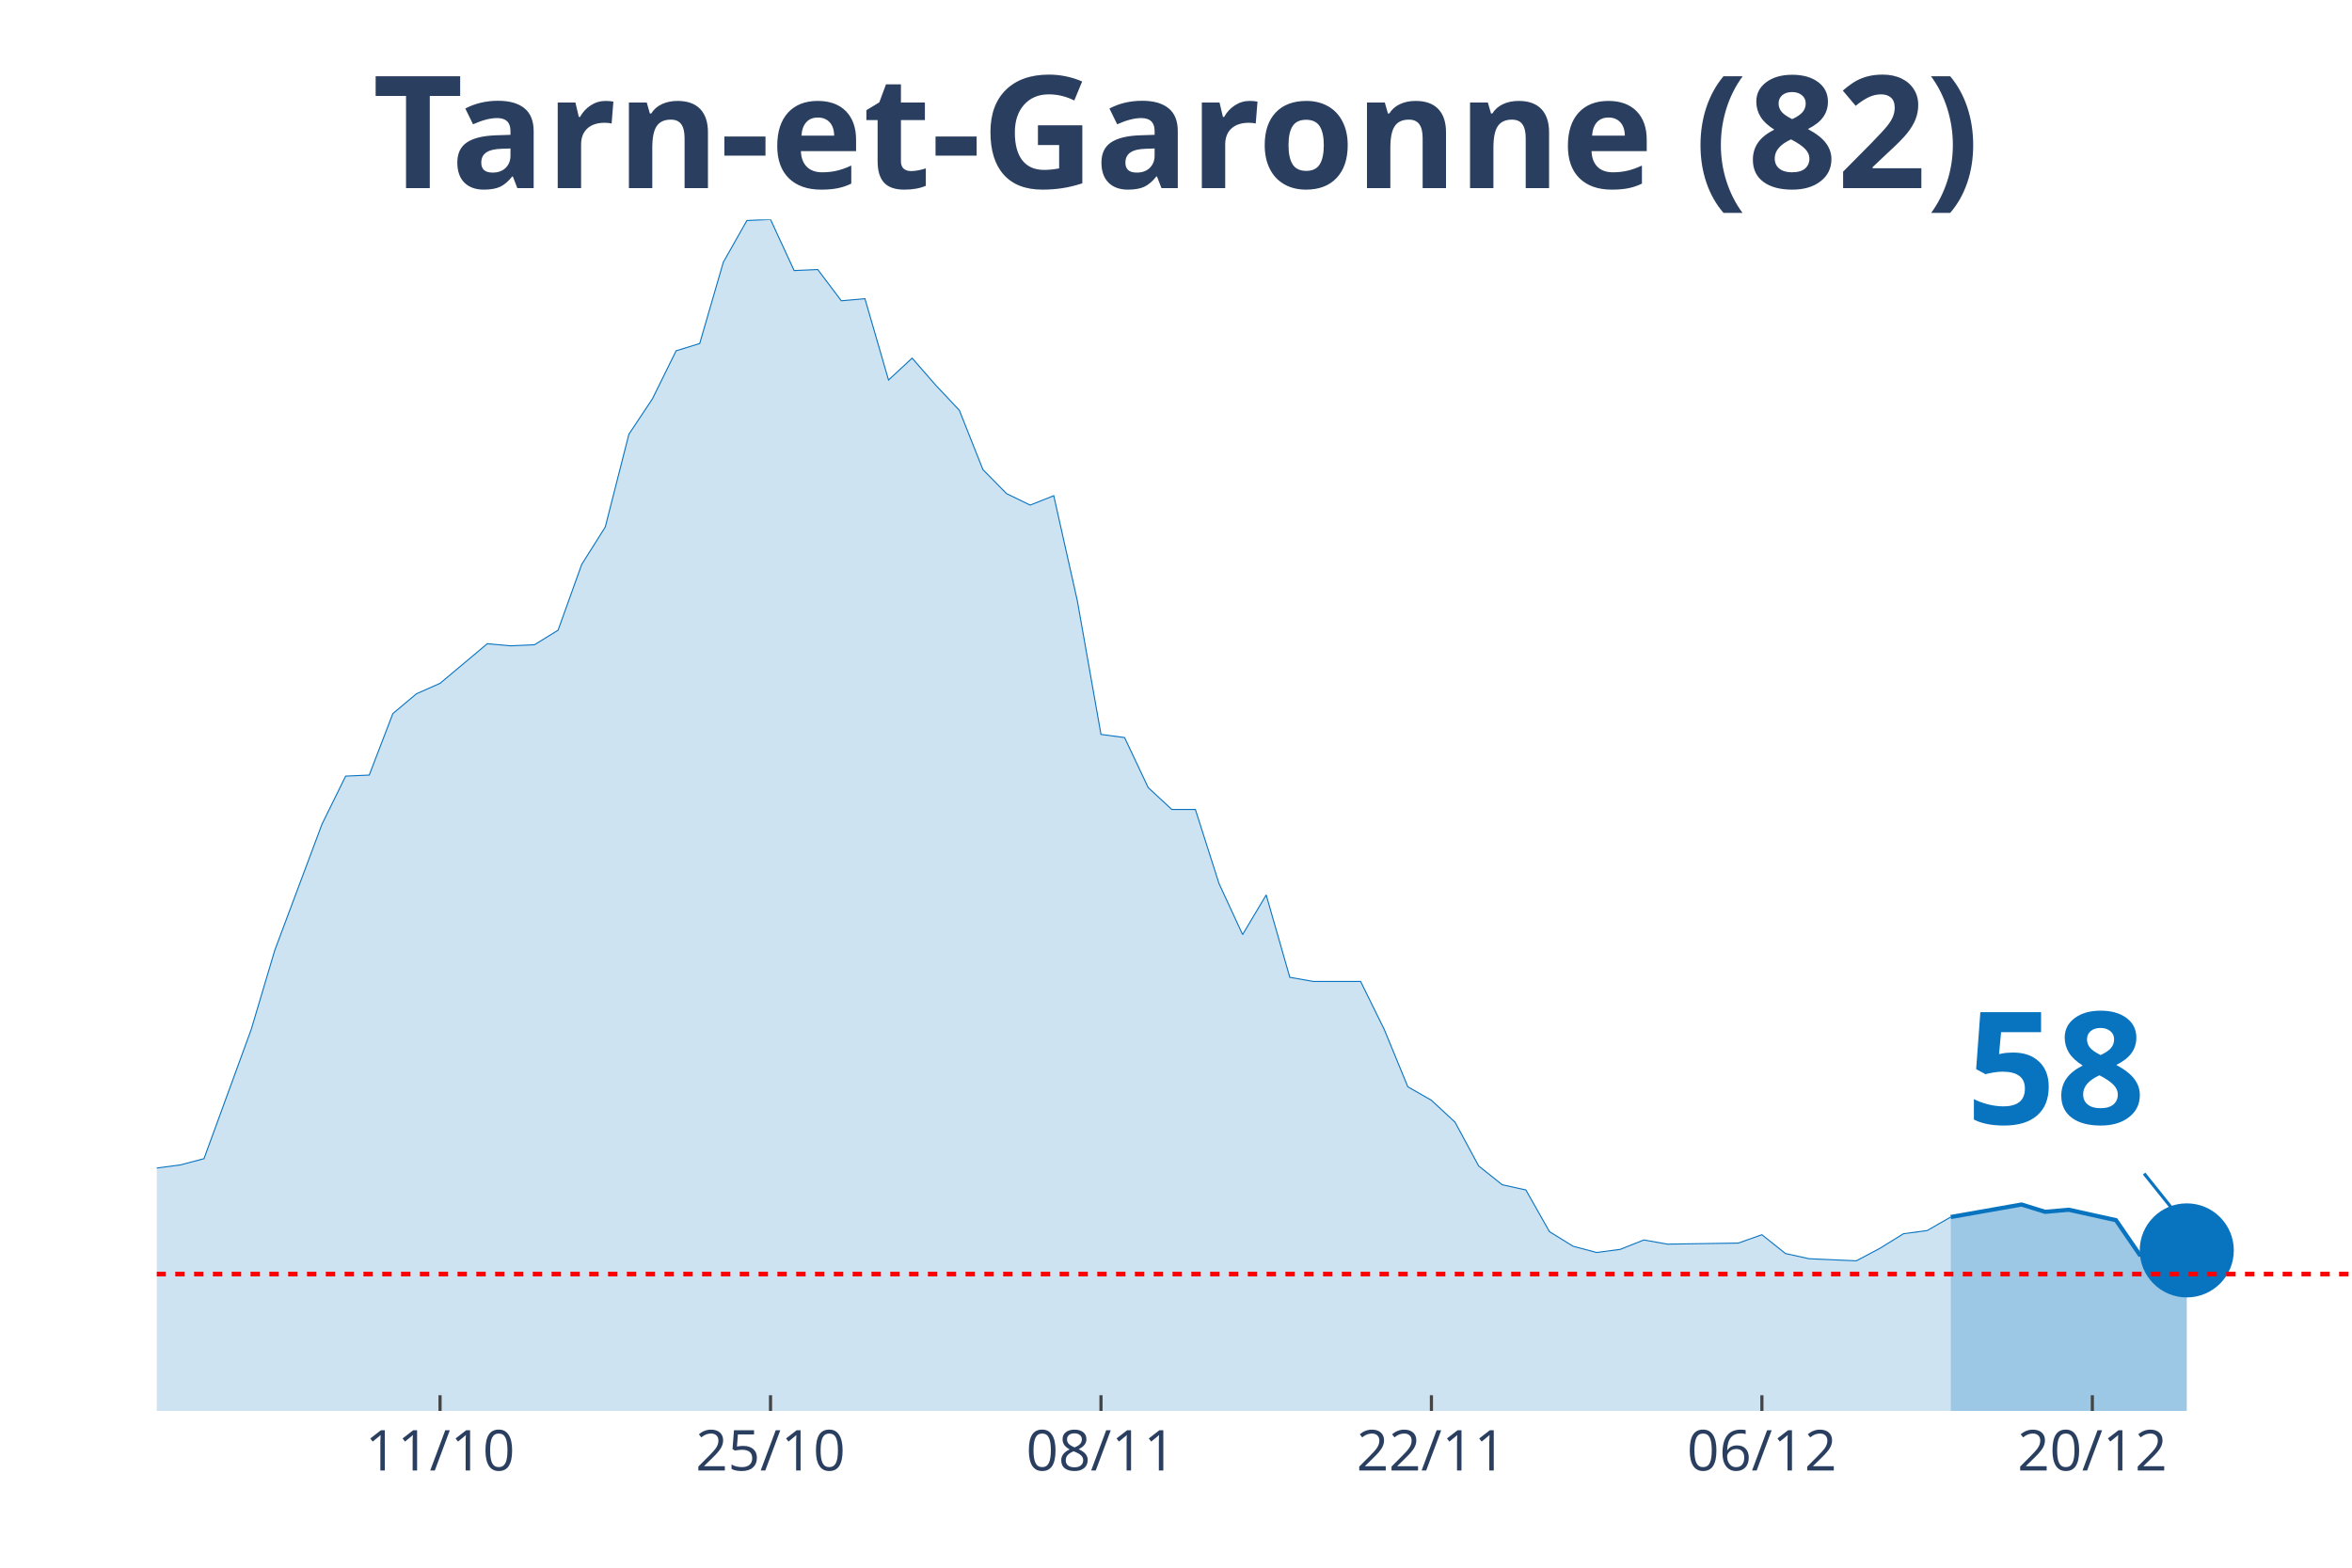
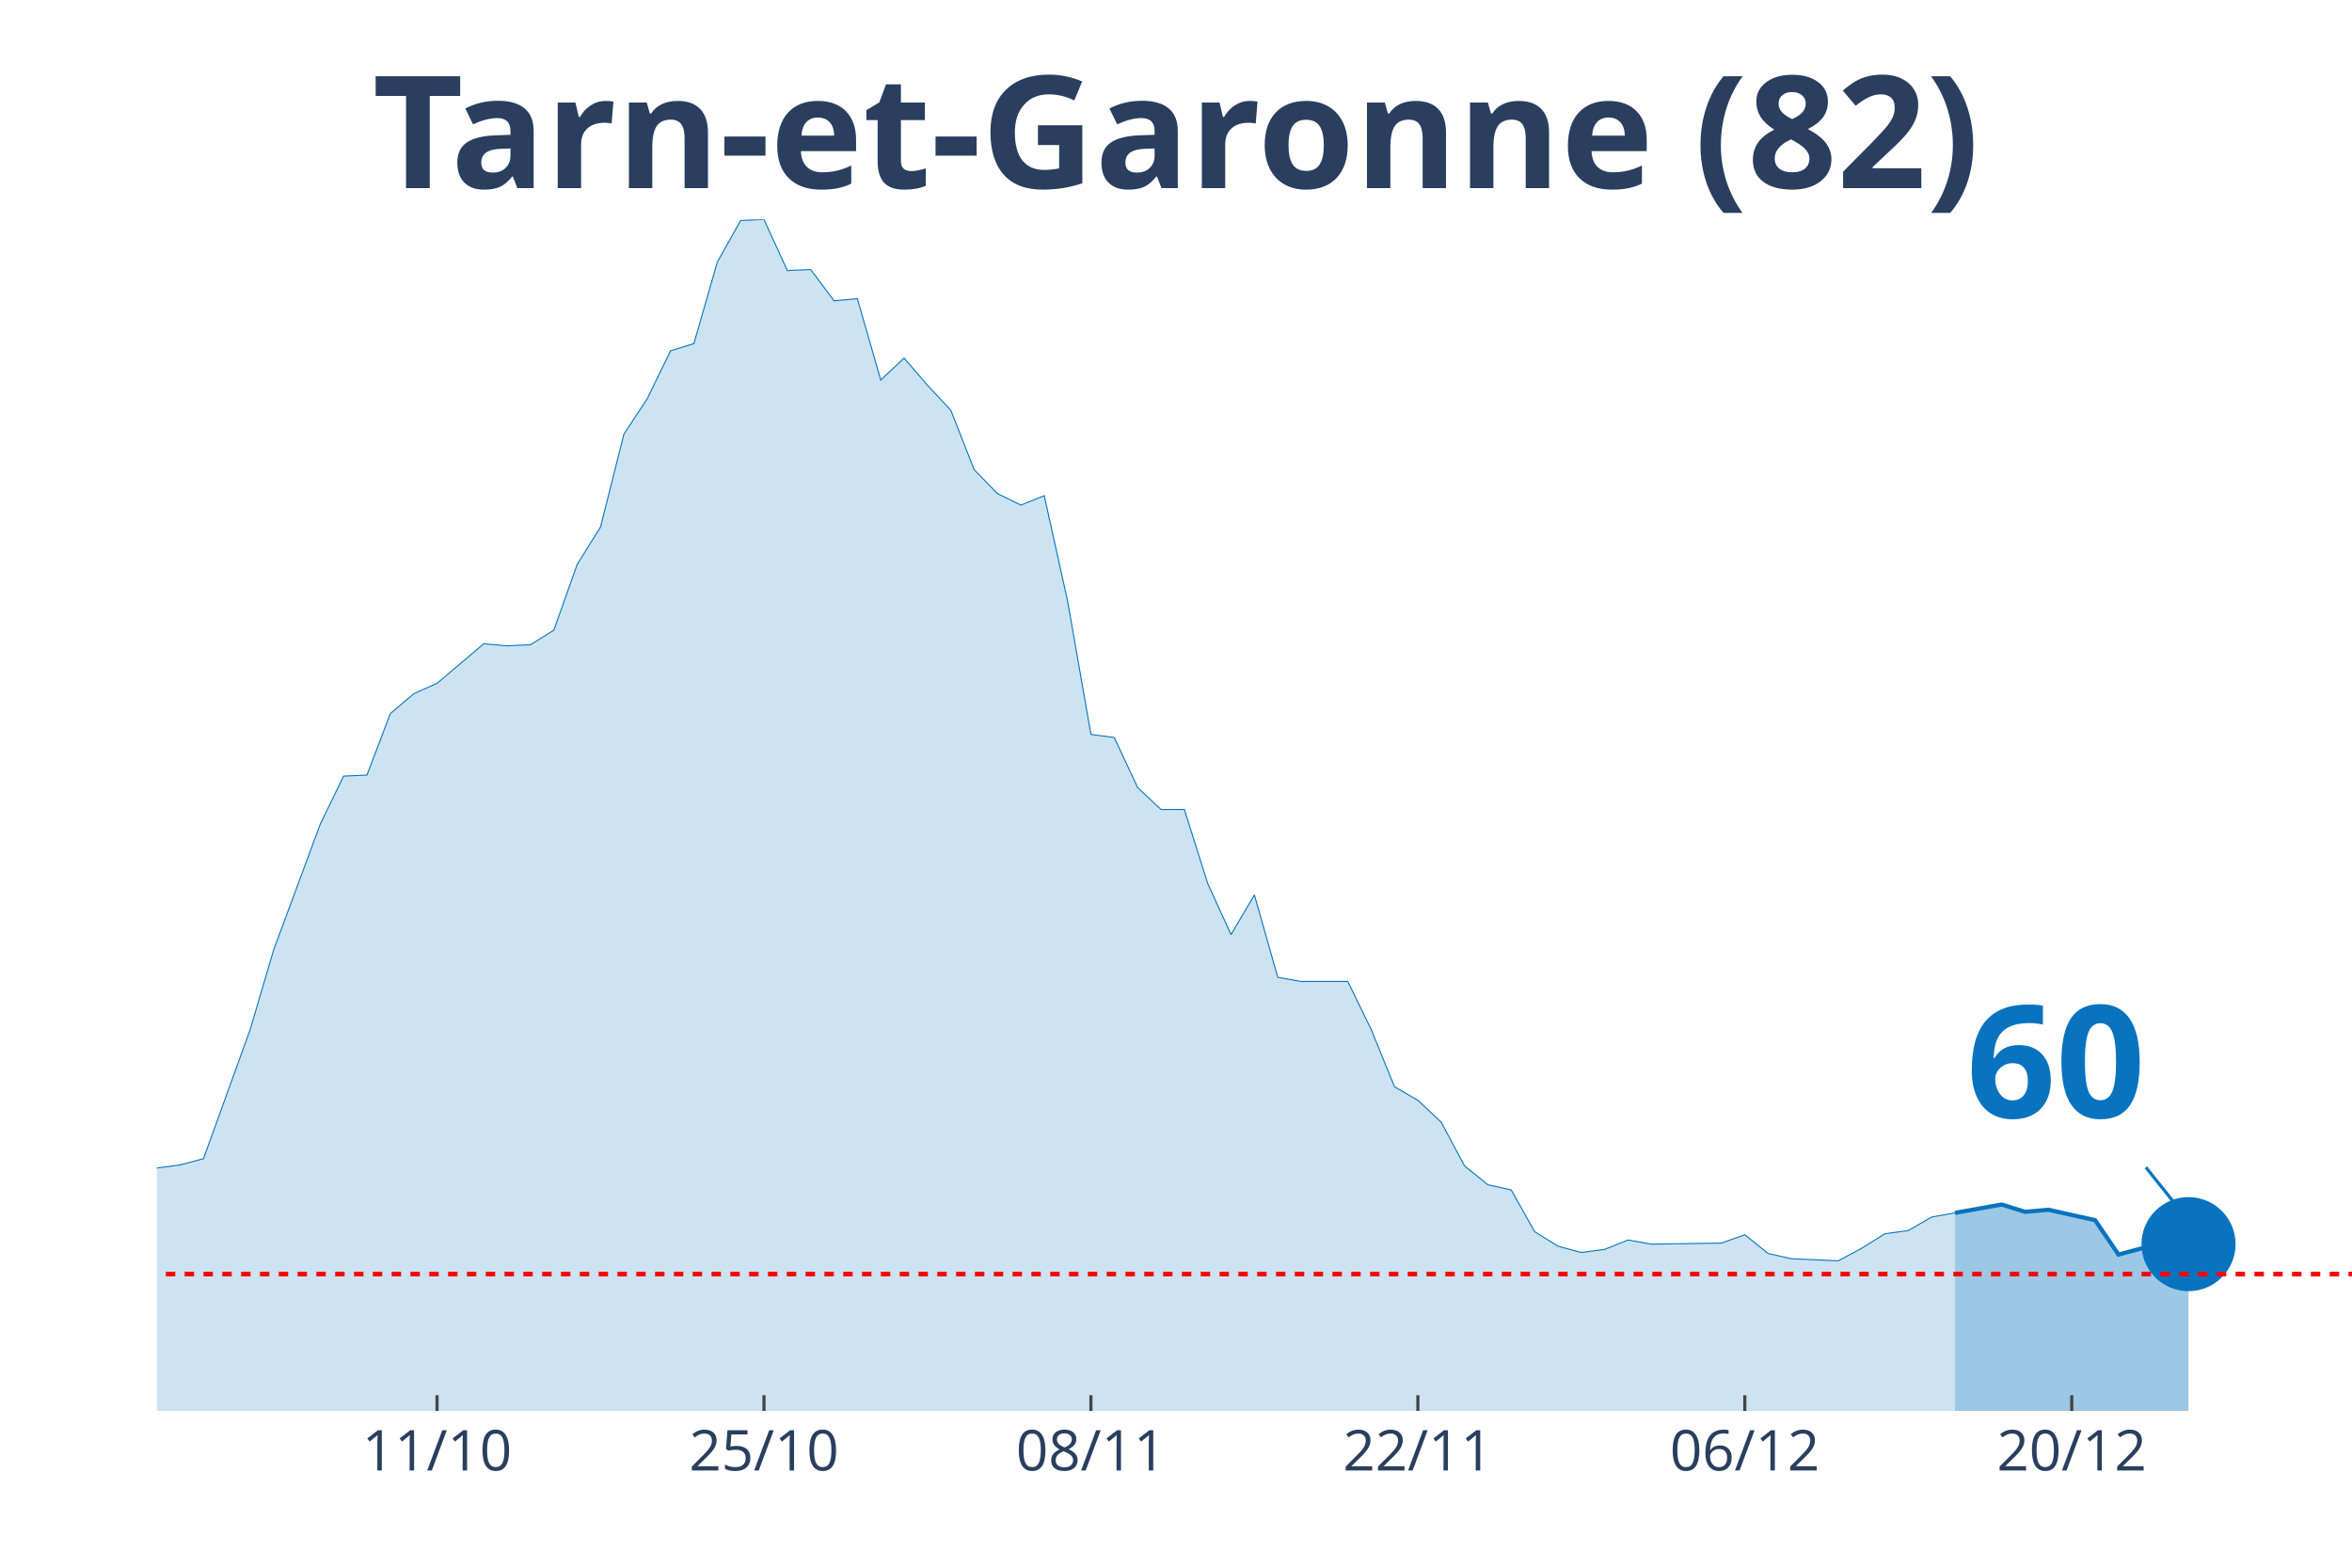
<svg xmlns="http://www.w3.org/2000/svg" class="main-svg" width="1125" height="750" style="" viewBox="0 0 750 500">
  <rect x="0" y="0" width="750" height="500" style="fill: rgb(0, 0, 0); fill-opacity: 0;" />
-   <defs id="defs-e6f842">
+   <defs id="defs-064514">
    <g class="clips">
-       <clipPath id="clipe6f842xyplot" class="plotclip">
+       <clipPath id="clip064514xyplot" class="plotclip">
        <rect width="700" height="380" />
      </clipPath>
-       <clipPath class="axesclip" id="clipe6f842x">
+       <clipPath class="axesclip" id="clip064514x">
        <rect x="50" y="0" width="700" height="500" />
      </clipPath>
-       <clipPath class="axesclip" id="clipe6f842y">
+       <clipPath class="axesclip" id="clip064514y">
        <rect x="0" y="70" width="750" height="380" />
      </clipPath>
-       <clipPath class="axesclip" id="clipe6f842xy">
+       <clipPath class="axesclip" id="clip064514xy">
        <rect x="50" y="70" width="700" height="380" />
      </clipPath>
    </g>
    <g class="gradients" />
  </defs>
  <g class="bglayer">
    <rect class="bg" x="50" y="70" width="700" height="380" style="fill: rgb(0, 0, 0); fill-opacity: 0; stroke-width: 0;" />
  </g>
  <g class="layer-below">
    <g class="imagelayer" />
    <g class="shapelayer" />
  </g>
  <g class="cartesianlayer">
    <g class="subplot xy">
      <g class="layer-subplot">
        <g class="shapelayer" />
        <g class="imagelayer" />
      </g>
      <g class="gridlayer">
        <g class="x">
-           <path class="xgrid crisp" transform="translate(140.32,0)" d="M0,70v380" style="stroke: rgb(255, 255, 255); stroke-opacity: 1; stroke-width: 1px;" />
-           <path class="xgrid crisp" transform="translate(245.7,0)" d="M0,70v380" style="stroke: rgb(255, 255, 255); stroke-opacity: 1; stroke-width: 1px;" />
-           <path class="xgrid crisp" transform="translate(351.08,0)" d="M0,70v380" style="stroke: rgb(255, 255, 255); stroke-opacity: 1; stroke-width: 1px;" />
-           <path class="xgrid crisp" transform="translate(456.45,0)" d="M0,70v380" style="stroke: rgb(255, 255, 255); stroke-opacity: 1; stroke-width: 1px;" />
-           <path class="xgrid crisp" transform="translate(561.83,0)" d="M0,70v380" style="stroke: rgb(255, 255, 255); stroke-opacity: 1; stroke-width: 1px;" />
-           <path class="xgrid crisp" transform="translate(667.2,0)" d="M0,70v380" style="stroke: rgb(255, 255, 255); stroke-opacity: 1; stroke-width: 1px;" />
+           <path class="xgrid crisp" transform="translate(139.36,0)" d="M0,70v380" style="stroke: rgb(255, 255, 255); stroke-opacity: 1; stroke-width: 1px;" />
+           <path class="xgrid crisp" transform="translate(243.62,0)" d="M0,70v380" style="stroke: rgb(255, 255, 255); stroke-opacity: 1; stroke-width: 1px;" />
+           <path class="xgrid crisp" transform="translate(347.87,0)" d="M0,70v380" style="stroke: rgb(255, 255, 255); stroke-opacity: 1; stroke-width: 1px;" />
+           <path class="xgrid crisp" transform="translate(452.13,0)" d="M0,70v380" style="stroke: rgb(255, 255, 255); stroke-opacity: 1; stroke-width: 1px;" />
+           <path class="xgrid crisp" transform="translate(556.38,0)" d="M0,70v380" style="stroke: rgb(255, 255, 255); stroke-opacity: 1; stroke-width: 1px;" />
+           <path class="xgrid crisp" transform="translate(660.64,0)" d="M0,70v380" style="stroke: rgb(255, 255, 255); stroke-opacity: 1; stroke-width: 1px;" />
        </g>
        <g class="y" />
      </g>
      <g class="zerolinelayer" />
      <path class="xlines-below" />
      <path class="ylines-below" />
      <g class="overlines-below" />
      <g class="xaxislayer-below" />
      <g class="yaxislayer-below" />
      <g class="overaxes-below" />
-       <g class="plot" transform="translate(50, 70)" clip-path="url('#clipe6f842xyplot')">
+       <g class="plot" transform="translate(50, 70)" clip-path="url('#clip064514xyplot')">
        <g class="scatterlayer mlayer">
-           <g class="trace scatter trace32310c" style="stroke-miterlimit: 2;">
+           <g class="trace scatter trace938d7c" style="stroke-miterlimit: 2;">
            <g class="fills">
              <g>
-                 <path class="js-fill" d="M572.04,380L-1023.66,380L-1023.66,376.34L-933.33,378.34L-925.81,378.67L-737.63,378.67L-730.11,378.67L-534.41,374.35L-526.88,372.69L-398.92,373.68L-391.4,373.02L-376.34,371.36L-368.82,370.03L-346.24,371.36L-338.71,370.36L-323.66,358.06L-316.13,358.06L-293.55,348.75L-286.02,343.43L-270.97,345.76L-263.44,339.44L-240.86,340.77L-233.33,339.11L-225.81,337.11L-218.28,329.47L-210.75,320.16L-203.23,319.16L-195.7,319.16L-188.17,306.53L-173.12,303.2L-165.59,306.19L-158.06,312.18L-150.54,309.85L-143.01,308.19L-135.48,311.18L-127.96,311.85L-120.43,308.85L-112.9,304.53L-105.38,292.9L-90.32,292.56L-82.8,288.91L-67.74,284.92L-60.22,281.92L-52.69,289.24L-45.16,289.57L-37.63,291.23L-30.11,300.87L-22.58,299.21L-15.05,303.87L-7.53,307.19L0,302.54L7.53,301.54L15.05,299.55L30.11,258.32L37.63,233.05L52.69,192.83L60.22,177.53L67.74,177.2L75.27,157.59L82.8,151.27L90.32,147.94L105.38,135.31L112.9,135.98L120.43,135.64L127.96,130.99L135.48,110.04L143.01,98.08L150.54,68.49L158.06,57.18L165.59,41.89L173.12,39.56L180.65,13.63L188.17,0.33L195.7,0L203.23,16.29L210.75,15.96L218.28,25.93L225.81,25.27L233.33,51.2L240.86,44.22L248.39,52.86L255.91,60.84L263.44,79.79L270.97,87.44L278.49,91.09L286.02,88.1L293.55,121.68L301.08,164.23L308.6,165.23L316.13,181.19L323.66,188.17L331.18,188.17L338.71,211.78L346.24,228.07L353.76,215.43L361.29,241.7L368.82,243.03L383.87,243.03L391.4,258.32L398.92,276.61L406.45,280.93L413.98,287.91L421.51,301.87L429.03,307.86L436.56,309.52L444.09,322.82L451.61,327.47L459.14,329.47L466.67,328.47L474.19,325.48L481.72,326.81L504.3,326.47L511.83,323.81L519.35,329.8L526.88,331.46L541.94,332.13L549.46,328.14L556.99,323.48L564.52,322.48L572.04,318.16" style="fill: rgb(8, 115, 191); fill-opacity: 0.2; stroke-width: 0;" />
+                 <path class="js-fill" d="M573.4,380L-1012.77,380L-1012.77,376.34L-923.4,378.34L-915.96,378.67L-729.79,378.67L-722.34,378.67L-528.72,374.35L-521.28,372.69L-394.68,373.68L-387.23,373.02L-372.34,371.36L-364.89,370.03L-342.55,371.36L-335.11,370.36L-320.21,358.06L-312.77,358.06L-290.43,348.75L-282.98,343.43L-268.09,345.76L-260.64,339.44L-238.3,340.77L-230.85,339.11L-223.4,337.11L-215.96,329.47L-208.51,320.16L-201.06,319.16L-193.62,319.16L-186.17,306.53L-171.28,303.2L-163.83,306.19L-156.38,312.18L-148.94,309.85L-141.49,308.19L-134.04,311.18L-126.6,311.85L-119.15,308.85L-111.7,304.53L-104.26,292.9L-89.36,292.56L-81.91,288.91L-67.02,284.92L-59.57,281.92L-52.13,289.24L-44.68,289.57L-37.23,291.23L-29.79,300.87L-22.34,299.21L-14.89,303.87L-7.45,307.19L0,302.54L7.45,301.54L14.89,299.55L29.79,258.32L37.23,233.05L52.13,192.83L59.57,177.53L67.02,177.2L74.47,157.59L81.91,151.27L89.36,147.94L104.26,135.31L111.7,135.98L119.15,135.64L126.6,130.99L134.04,110.04L141.49,98.08L148.94,68.49L156.38,57.18L163.83,41.89L171.28,39.56L178.72,13.63L186.17,0.33L193.62,0L201.06,16.29L208.51,15.96L215.96,25.93L223.4,25.27L230.85,51.2L238.3,44.22L245.74,52.86L253.19,60.84L260.64,79.79L268.09,87.44L275.53,91.09L282.98,88.1L290.43,121.68L297.87,164.23L305.32,165.23L312.77,181.19L320.21,188.17L327.66,188.17L335.11,211.78L342.55,228.07L350,215.43L357.45,241.7L364.89,243.03L379.79,243.03L387.23,258.32L394.68,276.61L402.13,280.93L409.57,287.91L417.02,301.87L424.47,307.86L431.91,309.52L439.36,322.82L446.81,327.47L454.26,329.47L461.7,328.47L469.15,325.48L476.6,326.81L498.94,326.47L506.38,323.81L513.83,329.8L521.28,331.46L536.17,332.13L543.62,328.14L551.06,323.48L558.51,322.48L565.96,318.16L573.4,316.83" style="fill: rgb(8, 115, 191); fill-opacity: 0.2; stroke-width: 0;" />
              </g>
            </g>
            <g class="errorbars" />
            <g class="lines">
-               <path class="js-line" d="M-1023.66,376.34L-933.33,378.34L-925.81,378.67L-737.63,378.67L-730.11,378.67L-534.41,374.35L-526.88,372.69L-398.92,373.68L-391.4,373.02L-376.34,371.36L-368.82,370.03L-346.24,371.36L-338.71,370.36L-323.66,358.06L-316.13,358.06L-293.55,348.75L-286.02,343.43L-270.97,345.76L-263.44,339.44L-240.86,340.77L-233.33,339.11L-225.81,337.11L-218.28,329.47L-210.75,320.16L-203.23,319.16L-195.7,319.16L-188.17,306.53L-173.12,303.2L-165.59,306.19L-158.06,312.18L-150.54,309.85L-143.01,308.19L-135.48,311.18L-127.96,311.85L-120.43,308.85L-112.9,304.53L-105.38,292.9L-90.32,292.56L-82.8,288.91L-67.74,284.92L-60.22,281.92L-52.69,289.24L-45.16,289.57L-37.63,291.23L-30.11,300.87L-22.58,299.21L-15.05,303.87L-7.53,307.19L0,302.54L7.53,301.54L15.05,299.55L30.11,258.32L37.63,233.05L52.69,192.83L60.22,177.53L67.74,177.2L75.27,157.59L82.8,151.27L90.32,147.94L105.38,135.31L112.9,135.98L120.43,135.64L127.96,130.99L135.48,110.04L143.01,98.08L150.54,68.49L158.06,57.18L165.59,41.89L173.12,39.56L180.65,13.63L188.17,0.33L195.7,0L203.23,16.29L210.75,15.96L218.28,25.93L225.81,25.27L233.33,51.2L240.86,44.22L248.39,52.86L255.91,60.84L263.44,79.79L270.97,87.44L278.49,91.09L286.02,88.1L293.55,121.68L301.08,164.23L308.6,165.23L316.13,181.19L323.66,188.17L331.18,188.17L338.71,211.78L346.24,228.07L353.76,215.43L361.29,241.7L368.82,243.03L383.87,243.03L391.4,258.32L398.92,276.61L406.45,280.93L413.98,287.91L421.51,301.87L429.03,307.86L436.56,309.52L444.09,322.82L451.61,327.47L459.14,329.47L466.67,328.47L474.19,325.48L481.72,326.81L504.3,326.47L511.83,323.81L519.35,329.8L526.88,331.46L541.94,332.13L549.46,328.14L556.99,323.48L564.52,322.48L572.04,318.16" style="vector-effect: non-scaling-stroke; fill: none; stroke: rgb(8, 115, 191); stroke-opacity: 1; stroke-width: 0.5px; opacity: 1;" />
+               <path class="js-line" d="M-1012.77,376.34L-923.4,378.34L-915.96,378.67L-729.79,378.67L-722.34,378.67L-528.72,374.35L-521.28,372.69L-394.68,373.68L-387.23,373.02L-372.34,371.36L-364.89,370.03L-342.55,371.36L-335.11,370.36L-320.21,358.06L-312.77,358.06L-290.43,348.75L-282.98,343.43L-268.09,345.76L-260.64,339.44L-238.3,340.77L-230.85,339.11L-223.4,337.11L-215.96,329.47L-208.51,320.16L-201.06,319.16L-193.62,319.16L-186.17,306.53L-171.28,303.2L-163.83,306.19L-156.38,312.18L-148.94,309.85L-141.49,308.19L-134.04,311.18L-126.6,311.85L-119.15,308.85L-111.7,304.53L-104.26,292.9L-89.36,292.56L-81.91,288.91L-67.02,284.92L-59.57,281.92L-52.13,289.24L-44.68,289.57L-37.23,291.23L-29.79,300.87L-22.34,299.21L-14.89,303.87L-7.45,307.19L0,302.54L7.45,301.54L14.89,299.55L29.79,258.32L37.23,233.05L52.13,192.83L59.57,177.53L67.02,177.2L74.47,157.59L81.91,151.27L89.36,147.94L104.26,135.31L111.7,135.98L119.15,135.64L126.6,130.99L134.04,110.04L141.49,98.08L148.94,68.49L156.38,57.18L163.83,41.89L171.28,39.56L178.72,13.63L186.17,0.33L193.62,0L201.06,16.29L208.51,15.96L215.96,25.93L223.4,25.27L230.85,51.2L238.3,44.22L245.74,52.86L253.19,60.84L260.64,79.79L268.09,87.44L275.53,91.09L282.98,88.1L290.43,121.68L297.87,164.23L305.32,165.23L312.77,181.19L320.21,188.17L327.66,188.17L335.11,211.78L342.55,228.07L350,215.43L357.45,241.7L364.89,243.03L379.79,243.03L387.23,258.32L394.68,276.61L402.13,280.93L409.57,287.91L417.02,301.87L424.47,307.86L431.91,309.52L439.36,322.82L446.81,327.47L454.26,329.47L461.7,328.47L469.15,325.48L476.6,326.81L498.94,326.47L506.38,323.81L513.83,329.8L521.28,331.46L536.17,332.13L543.62,328.14L551.06,323.48L558.51,322.48L565.96,318.16L573.4,316.83" style="vector-effect: non-scaling-stroke; fill: none; stroke: rgb(8, 115, 191); stroke-opacity: 1; stroke-width: 0.5px; opacity: 1;" />
            </g>
            <g class="points" />
            <g class="text" />
          </g>
-           <g class="trace scatter trace674b83" style="stroke-miterlimit: 2;">
+           <g class="trace scatter trace8c812c" style="stroke-miterlimit: 2;">
            <g class="fills">
              <g>
-                 <path class="js-fill" d="M647.31,380L572.04,380L572.04,318.16L594.62,314.17L602.15,316.5L609.68,315.84L617.2,317.5L624.73,319.16L632.26,330.13L639.78,328.14L647.31,328.8" style="fill: rgb(8, 115, 191); fill-opacity: 0.4; stroke-width: 0;" />
+                 <path class="js-fill" d="M647.87,380L573.4,380L573.4,316.83L588.3,314.17L595.74,316.5L603.19,315.84L610.64,317.5L618.09,319.16L625.53,330.13L632.98,328.14L640.43,328.8L647.87,326.81" style="fill: rgb(8, 115, 191); fill-opacity: 0.4; stroke-width: 0;" />
              </g>
            </g>
            <g class="errorbars" />
            <g class="lines">
-               <path class="js-line" d="M572.04,318.16L594.62,314.17L602.15,316.5L609.68,315.84L617.2,317.5L624.73,319.16L632.26,330.13L639.78,328.14L647.31,328.8" style="vector-effect: non-scaling-stroke; fill: none; stroke: rgb(8, 115, 191); stroke-opacity: 1; stroke-width: 2px; opacity: 1;" />
+               <path class="js-line" d="M573.4,316.83L588.3,314.17L595.74,316.5L603.19,315.84L610.64,317.5L618.09,319.16L625.53,330.13L632.98,328.14L640.43,328.8L647.87,326.81" style="vector-effect: non-scaling-stroke; fill: none; stroke: rgb(8, 115, 191); stroke-opacity: 1; stroke-width: 2px; opacity: 1;" />
            </g>
            <g class="points" />
            <g class="text" />
          </g>
-           <g class="trace scatter tracec82202" style="stroke-miterlimit: 2; opacity: 1;">
+           <g class="trace scatter trace3d8391" style="stroke-miterlimit: 2; opacity: 1;">
            <g class="fills" />
            <g class="errorbars" />
            <g class="lines" />
            <g class="points">
-               <path class="point" transform="translate(647.31,328.8)" d="M15,0A15,15 0 1,1 0,-15A15,15 0 0,1 15,0Z" style="opacity: 1; stroke-width: 0px; fill: rgb(8, 115, 191); fill-opacity: 1;" />
+               <path class="point" transform="translate(647.87,326.81)" d="M15,0A15,15 0 1,1 0,-15A15,15 0 0,1 15,0Z" style="opacity: 1; stroke-width: 0px; fill: rgb(8, 115, 191); fill-opacity: 1;" />
            </g>
            <g class="text" />
          </g>
        </g>
      </g>
      <g class="overplot" />
      <path class="xlines-above crisp" style="fill: none; stroke-width: 1px; stroke: rgb(0, 0, 0); stroke-opacity: 0;" d="" />
      <path class="ylines-above crisp" style="fill: none;" d="M0,0" />
      <g class="overlines-above" />
      <g class="xaxislayer-above">
-         <path class="xtick ticks crisp" d="M0,450v-5" transform="translate(140.32,0)" style="stroke: rgb(68, 68, 68); stroke-opacity: 1; stroke-width: 1px;" />
-         <path class="xtick ticks crisp" d="M0,450v-5" transform="translate(245.7,0)" style="stroke: rgb(68, 68, 68); stroke-opacity: 1; stroke-width: 1px;" />
-         <path class="xtick ticks crisp" d="M0,450v-5" transform="translate(351.08,0)" style="stroke: rgb(68, 68, 68); stroke-opacity: 1; stroke-width: 1px;" />
-         <path class="xtick ticks crisp" d="M0,450v-5" transform="translate(456.45,0)" style="stroke: rgb(68, 68, 68); stroke-opacity: 1; stroke-width: 1px;" />
-         <path class="xtick ticks crisp" d="M0,450v-5" transform="translate(561.83,0)" style="stroke: rgb(68, 68, 68); stroke-opacity: 1; stroke-width: 1px;" />
-         <path class="xtick ticks crisp" d="M0,450v-5" transform="translate(667.2,0)" style="stroke: rgb(68, 68, 68); stroke-opacity: 1; stroke-width: 1px;" />
+         <path class="xtick ticks crisp" d="M0,450v-5" transform="translate(139.36,0)" style="stroke: rgb(68, 68, 68); stroke-opacity: 1; stroke-width: 1px;" />
+         <path class="xtick ticks crisp" d="M0,450v-5" transform="translate(243.62,0)" style="stroke: rgb(68, 68, 68); stroke-opacity: 1; stroke-width: 1px;" />
+         <path class="xtick ticks crisp" d="M0,450v-5" transform="translate(347.87,0)" style="stroke: rgb(68, 68, 68); stroke-opacity: 1; stroke-width: 1px;" />
+         <path class="xtick ticks crisp" d="M0,450v-5" transform="translate(452.13,0)" style="stroke: rgb(68, 68, 68); stroke-opacity: 1; stroke-width: 1px;" />
+         <path class="xtick ticks crisp" d="M0,450v-5" transform="translate(556.38,0)" style="stroke: rgb(68, 68, 68); stroke-opacity: 1; stroke-width: 1px;" />
+         <path class="xtick ticks crisp" d="M0,450v-5" transform="translate(660.64,0)" style="stroke: rgb(68, 68, 68); stroke-opacity: 1; stroke-width: 1px;" />
        <g class="xtick">
-           <text text-anchor="middle" x="0" y="469" transform="translate(140.32,0)" style="font-family: 'Open Sans', verdana, arial, sans-serif; font-size: 18px; fill: rgb(42, 63, 95); fill-opacity: 1; white-space: pre;">11/10</text>
+           <text text-anchor="middle" x="0" y="469" transform="translate(139.36,0)" style="font-family: 'Open Sans', verdana, arial, sans-serif; font-size: 18px; fill: rgb(42, 63, 95); fill-opacity: 1; white-space: pre;">11/10</text>
        </g>
        <g class="xtick">
-           <text text-anchor="middle" x="0" y="469" transform="translate(245.7,0)" style="font-family: 'Open Sans', verdana, arial, sans-serif; font-size: 18px; fill: rgb(42, 63, 95); fill-opacity: 1; white-space: pre;">25/10</text>
+           <text text-anchor="middle" x="0" y="469" transform="translate(243.62,0)" style="font-family: 'Open Sans', verdana, arial, sans-serif; font-size: 18px; fill: rgb(42, 63, 95); fill-opacity: 1; white-space: pre;">25/10</text>
        </g>
        <g class="xtick">
-           <text text-anchor="middle" x="0" y="469" transform="translate(351.08,0)" style="font-family: 'Open Sans', verdana, arial, sans-serif; font-size: 18px; fill: rgb(42, 63, 95); fill-opacity: 1; white-space: pre;">08/11</text>
+           <text text-anchor="middle" x="0" y="469" transform="translate(347.87,0)" style="font-family: 'Open Sans', verdana, arial, sans-serif; font-size: 18px; fill: rgb(42, 63, 95); fill-opacity: 1; white-space: pre;">08/11</text>
        </g>
        <g class="xtick">
-           <text text-anchor="middle" x="0" y="469" transform="translate(456.45,0)" style="font-family: 'Open Sans', verdana, arial, sans-serif; font-size: 18px; fill: rgb(42, 63, 95); fill-opacity: 1; white-space: pre;">22/11</text>
+           <text text-anchor="middle" x="0" y="469" transform="translate(452.13,0)" style="font-family: 'Open Sans', verdana, arial, sans-serif; font-size: 18px; fill: rgb(42, 63, 95); fill-opacity: 1; white-space: pre;">22/11</text>
        </g>
        <g class="xtick">
-           <text text-anchor="middle" x="0" y="469" transform="translate(561.83,0)" style="font-family: 'Open Sans', verdana, arial, sans-serif; font-size: 18px; fill: rgb(42, 63, 95); fill-opacity: 1; white-space: pre;">06/12</text>
+           <text text-anchor="middle" x="0" y="469" transform="translate(556.38,0)" style="font-family: 'Open Sans', verdana, arial, sans-serif; font-size: 18px; fill: rgb(42, 63, 95); fill-opacity: 1; white-space: pre;">06/12</text>
        </g>
        <g class="xtick">
-           <text text-anchor="middle" x="0" y="469" transform="translate(667.2,0)" style="font-family: 'Open Sans', verdana, arial, sans-serif; font-size: 18px; fill: rgb(42, 63, 95); fill-opacity: 1; white-space: pre;">20/12</text>
+           <text text-anchor="middle" x="0" y="469" transform="translate(660.64,0)" style="font-family: 'Open Sans', verdana, arial, sans-serif; font-size: 18px; fill: rgb(42, 63, 95); fill-opacity: 1; white-space: pre;">20/12</text>
        </g>
      </g>
      <g class="yaxislayer-above" />
      <g class="overaxes-above" />
    </g>
  </g>
  <g class="polarlayer" />
  <g class="ternarylayer" />
  <g class="geolayer" />
  <g class="funnelarealayer" />
  <g class="pielayer" />
  <g class="treemaplayer" />
  <g class="sunburstlayer" />
  <g class="glimages" />
-   <defs id="topdefs-e6f842">
+   <defs id="topdefs-064514">
    <g class="clips" />
  </defs>
  <g class="layer-above">
    <g class="imagelayer" />
    <g class="shapelayer">
-       <path data-index="0" fill-rule="evenodd" d="M-4180.11,406.35L1322.04,406.35" clip-path="url('#clipe6f842xy')" style="opacity: 1; stroke: rgb(255, 0, 0); stroke-opacity: 1; fill: rgb(0, 0, 0); fill-opacity: 0; stroke-dasharray: 3px, 3px; stroke-width: 1.5px;" />
+       <path data-index="0" fill-rule="evenodd" d="M-4135.11,406.35L1308.51,406.35" clip-path="url('#clip064514xy')" style="opacity: 1; stroke: rgb(255, 0, 0); stroke-opacity: 1; fill: rgb(0, 0, 0); fill-opacity: 0; stroke-dasharray: 3px, 3px; stroke-width: 1.5px;" />
    </g>
  </g>
  <g class="infolayer">
    <g class="g-gtitle">
      <text class="gtitle" x="375" y="25" text-anchor="middle" dy="0.7em" style="font-family: 'Open Sans', verdana, arial, sans-serif; font-size: 50px; fill: rgb(42, 63, 95); opacity: 1; font-weight: normal; white-space: pre;">
        <tspan style="font-weight:bold">Tarn-et-Garonne (82)</tspan>
      </text>
    </g>
    <g class="g-xtitle" />
    <g class="annotation" data-index="0" style="opacity: 1;">
-       <g class="annotation-text-g" transform="rotate(0,655.31,338.8)">
-         <g class="cursor-pointer" transform="translate(612, 303)">
+       <g class="annotation-text-g" transform="rotate(0,655.87,336.81)">
+         <g class="cursor-pointer" transform="translate(612, 301)">
          <rect class="bg" x="0.5" y="0.5" width="86" height="71" style="stroke-width: 1px; stroke: rgb(0, 0, 0); stroke-opacity: 0; fill: rgb(255, 255, 255); fill-opacity: 0.6;" />
          <text class="annotation-text" text-anchor="middle" x="43.531" y="55.5" style="font-family: 'Open Sans', verdana, arial, sans-serif; font-size: 50px; fill: rgb(8, 115, 191); fill-opacity: 1; white-space: pre;">
-             <tspan style="font-weight:bold">58 </tspan>
+             <tspan style="font-weight:bold">60 </tspan>
          </text>
        </g>
      </g>
      <g class="annotation-arrow-g" style="opacity: 1;">
-         <path d="M683.71,374.3L695.31,388.8" style="stroke-width: 1px; stroke: rgb(8, 115, 191); stroke-opacity: 1; stroke-dasharray: 0px, 0px, 18.569px, 18.569px;" />
+         <path d="M684.27,372.31L695.87,386.81" style="stroke-width: 1px; stroke: rgb(8, 115, 191); stroke-opacity: 1; stroke-dasharray: 0px, 0px, 18.569px, 18.569px;" />
      </g>
    </g>
  </g>
</svg>
